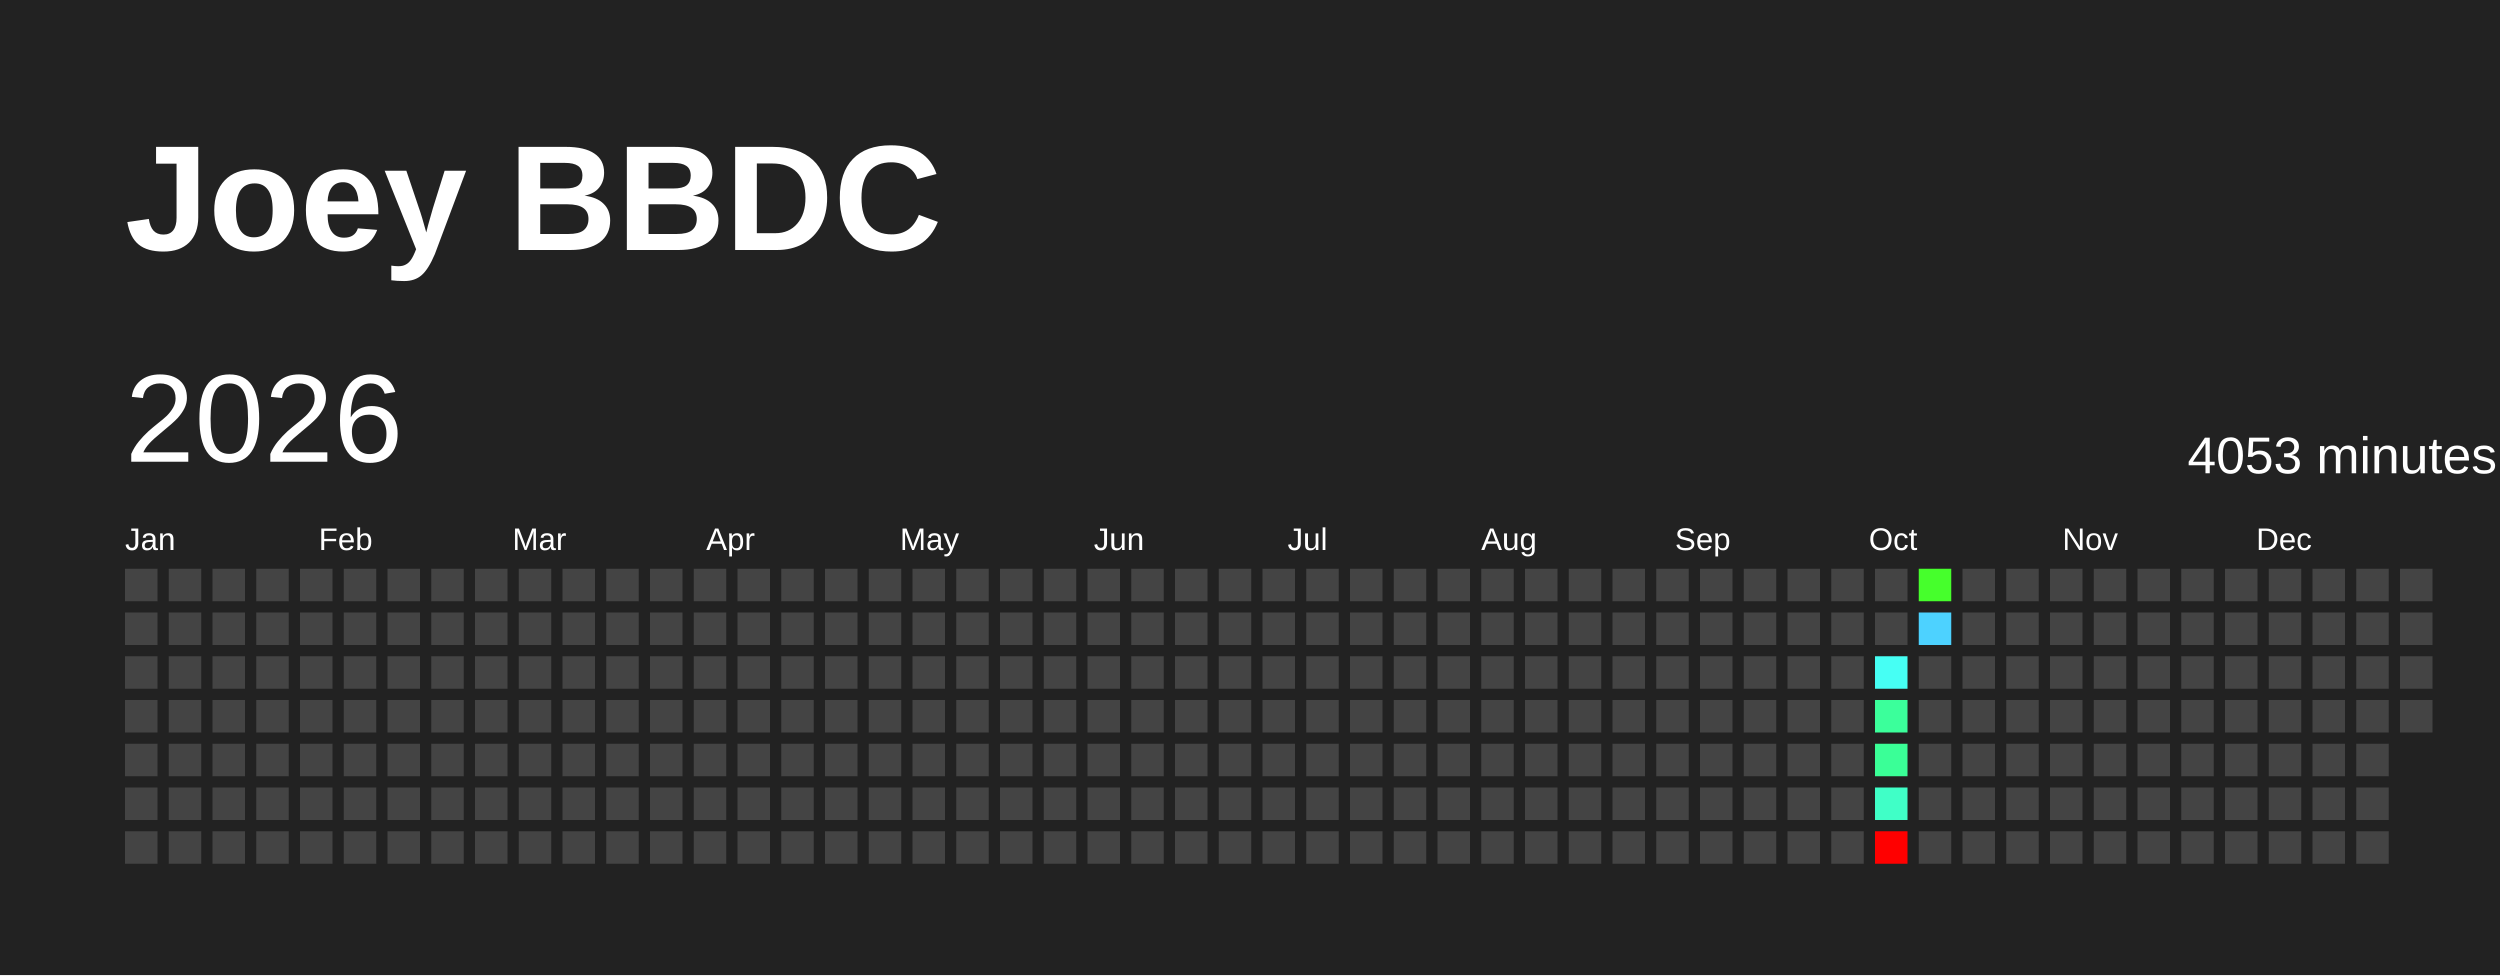
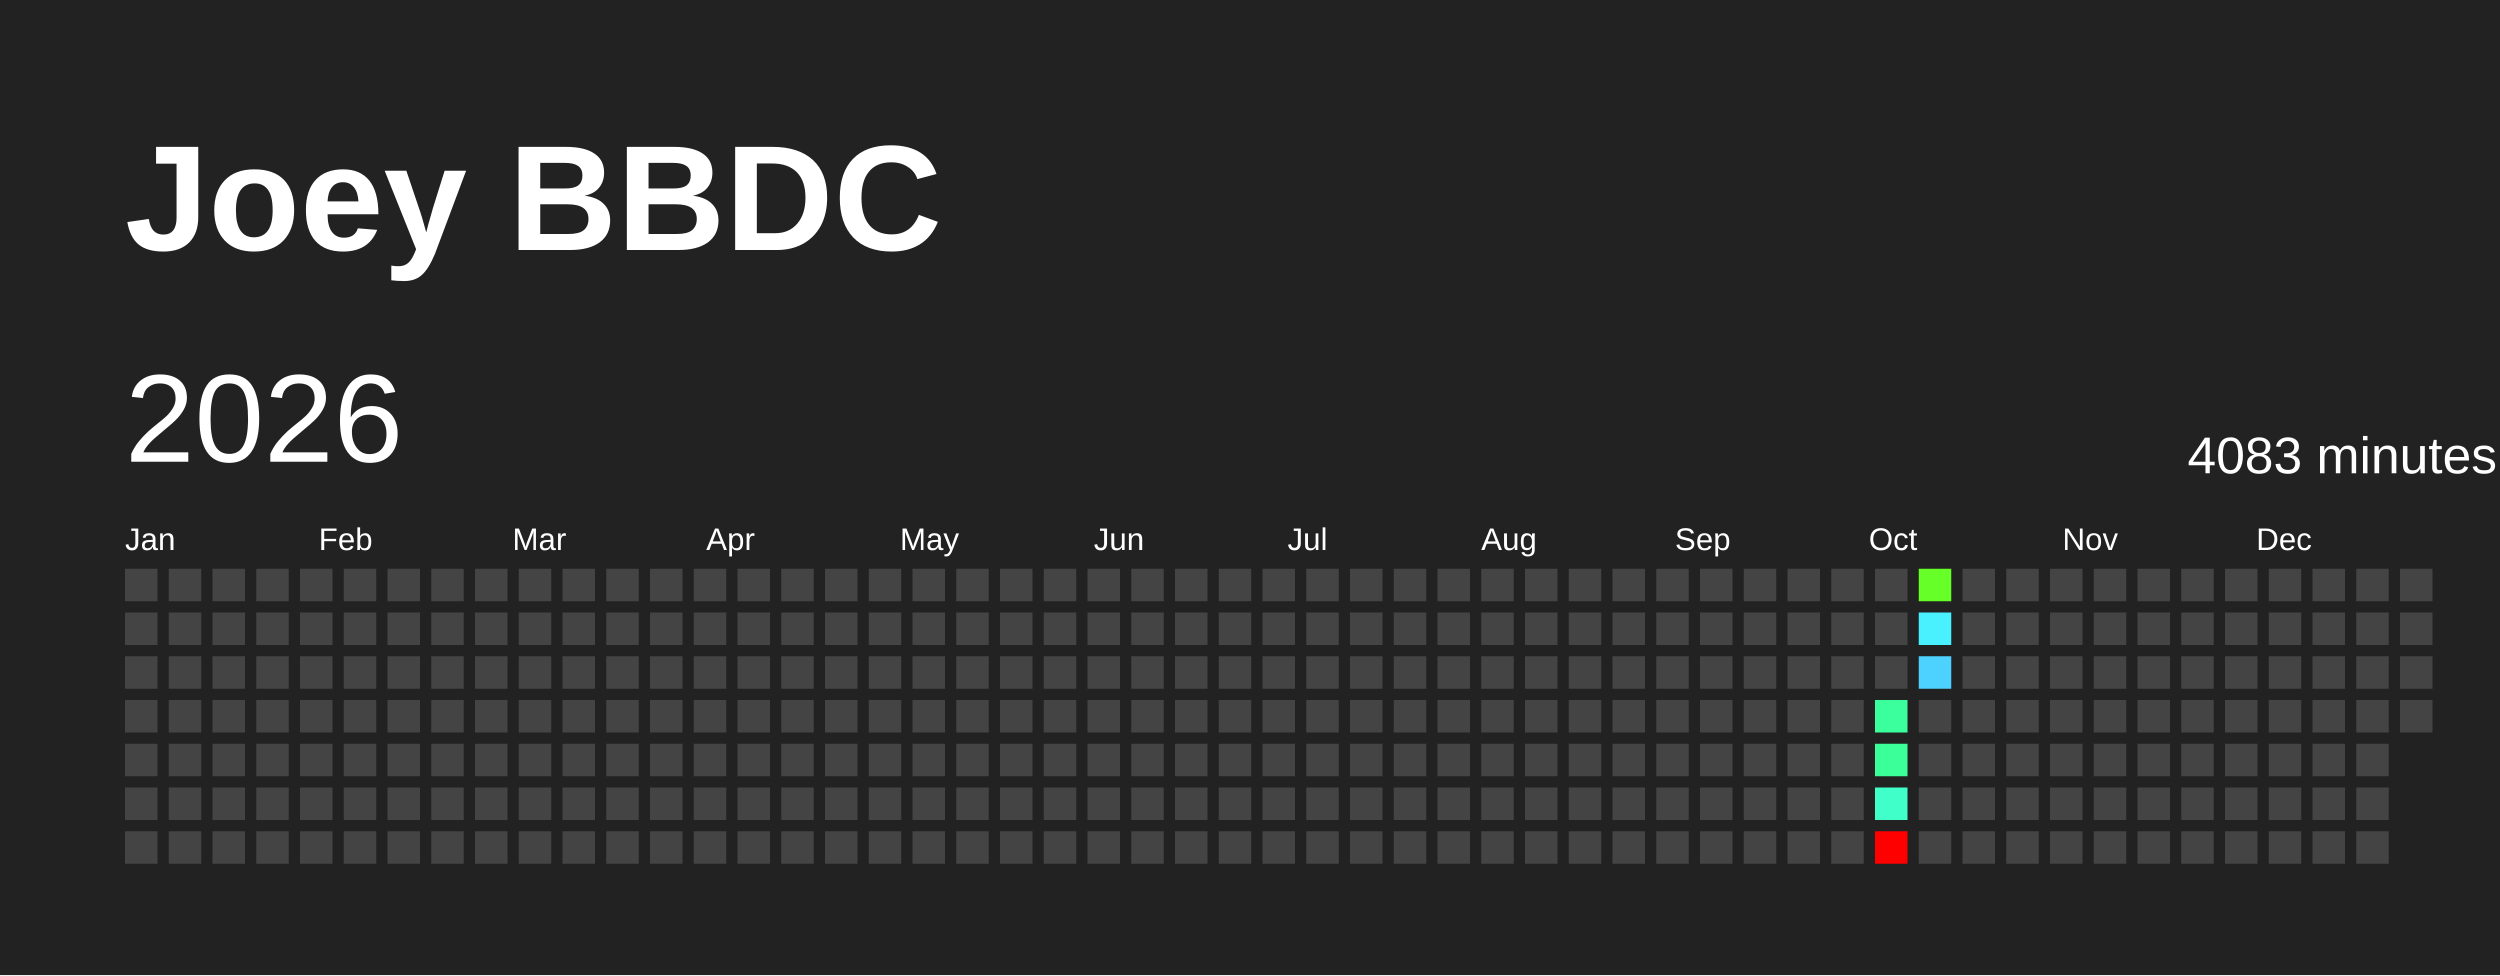
<svg xmlns="http://www.w3.org/2000/svg" baseProfile="full" height="78mm" version="1.1" viewBox="0,0,200,78" width="200mm">
  <defs />
  <rect fill="#222222" height="78" width="200" x="0" y="0" />
  <text fill="#FFFFFF" style="font-size:12px; font-family:Arial; font-weight:bold;" x="10" y="20">Joey BBDC</text>
  <text dominant-baseline="hanging" fill="#FFFFFF" style="font-size:10.0px; font-family:Arial;" x="10" y="30">2026</text>
-   <text dominant-baseline="hanging" fill="#FFFFFF" style="font-size:4.125px; font-family:Arial;" x="175" y="35">4053 minutes</text>
+   <text dominant-baseline="hanging" fill="#FFFFFF" style="font-size:4.125px; font-family:Arial;" x="175" y="35">4083 minutes</text>
  <text fill="#FFFFFF" style="font-size:2.5px; font-family:Arial" x="10.0" y="44">Jan</text>
  <text fill="#FFFFFF" style="font-size:2.5px; font-family:Arial" x="25.5" y="44">Feb</text>
  <text fill="#FFFFFF" style="font-size:2.5px; font-family:Arial" x="41.0" y="44">Mar</text>
  <text fill="#FFFFFF" style="font-size:2.5px; font-family:Arial" x="56.5" y="44">Apr</text>
  <text fill="#FFFFFF" style="font-size:2.5px; font-family:Arial" x="72.0" y="44">May</text>
  <text fill="#FFFFFF" style="font-size:2.5px; font-family:Arial" x="87.5" y="44">Jun</text>
  <text fill="#FFFFFF" style="font-size:2.5px; font-family:Arial" x="103.0" y="44">Jul</text>
  <text fill="#FFFFFF" style="font-size:2.5px; font-family:Arial" x="118.5" y="44">Aug</text>
  <text fill="#FFFFFF" style="font-size:2.5px; font-family:Arial" x="134.0" y="44">Sep</text>
  <text fill="#FFFFFF" style="font-size:2.5px; font-family:Arial" x="149.5" y="44">Oct</text>
  <text fill="#FFFFFF" style="font-size:2.5px; font-family:Arial" x="165.0" y="44">Nov</text>
  <text fill="#FFFFFF" style="font-size:2.5px; font-family:Arial" x="180.5" y="44">Dec</text>
  <rect fill="#444444" height="2.6" width="2.6" x="10.0" y="45.5" />
  <rect fill="#444444" height="2.6" width="2.6" x="10.0" y="49.0" />
  <rect fill="#444444" height="2.6" width="2.6" x="10.0" y="52.5" />
  <rect fill="#444444" height="2.6" width="2.6" x="10.0" y="56.0" />
  <rect fill="#444444" height="2.6" width="2.6" x="10.0" y="59.5" />
  <rect fill="#444444" height="2.6" width="2.6" x="10.0" y="63.0" />
  <rect fill="#444444" height="2.6" width="2.6" x="10.0" y="66.5" />
  <rect fill="#444444" height="2.6" width="2.6" x="13.5" y="45.5" />
  <rect fill="#444444" height="2.6" width="2.6" x="13.5" y="49.0" />
  <rect fill="#444444" height="2.6" width="2.6" x="13.5" y="52.5" />
  <rect fill="#444444" height="2.6" width="2.6" x="13.5" y="56.0" />
  <rect fill="#444444" height="2.6" width="2.6" x="13.5" y="59.5" />
  <rect fill="#444444" height="2.6" width="2.6" x="13.5" y="63.0" />
  <rect fill="#444444" height="2.6" width="2.6" x="13.5" y="66.5" />
  <rect fill="#444444" height="2.6" width="2.6" x="17.0" y="45.5" />
  <rect fill="#444444" height="2.6" width="2.6" x="17.0" y="49.0" />
  <rect fill="#444444" height="2.6" width="2.6" x="17.0" y="52.5" />
  <rect fill="#444444" height="2.6" width="2.6" x="17.0" y="56.0" />
  <rect fill="#444444" height="2.6" width="2.6" x="17.0" y="59.5" />
  <rect fill="#444444" height="2.6" width="2.6" x="17.0" y="63.0" />
  <rect fill="#444444" height="2.6" width="2.6" x="17.0" y="66.5" />
  <rect fill="#444444" height="2.6" width="2.6" x="20.5" y="45.5" />
  <rect fill="#444444" height="2.6" width="2.6" x="20.5" y="49.0" />
  <rect fill="#444444" height="2.6" width="2.6" x="20.5" y="52.5" />
  <rect fill="#444444" height="2.6" width="2.6" x="20.5" y="56.0" />
  <rect fill="#444444" height="2.6" width="2.6" x="20.5" y="59.5" />
  <rect fill="#444444" height="2.6" width="2.6" x="20.5" y="63.0" />
  <rect fill="#444444" height="2.6" width="2.6" x="20.5" y="66.5" />
  <rect fill="#444444" height="2.6" width="2.6" x="24.0" y="45.5" />
  <rect fill="#444444" height="2.6" width="2.6" x="24.0" y="49.0" />
  <rect fill="#444444" height="2.6" width="2.6" x="24.0" y="52.5" />
  <rect fill="#444444" height="2.6" width="2.6" x="24.0" y="56.0" />
  <rect fill="#444444" height="2.6" width="2.6" x="24.0" y="59.5" />
  <rect fill="#444444" height="2.6" width="2.6" x="24.0" y="63.0" />
  <rect fill="#444444" height="2.6" width="2.6" x="24.0" y="66.5" />
  <rect fill="#444444" height="2.6" width="2.6" x="27.5" y="45.5" />
  <rect fill="#444444" height="2.6" width="2.6" x="27.5" y="49.0" />
  <rect fill="#444444" height="2.6" width="2.6" x="27.5" y="52.5" />
  <rect fill="#444444" height="2.6" width="2.6" x="27.5" y="56.0" />
  <rect fill="#444444" height="2.6" width="2.6" x="27.5" y="59.5" />
  <rect fill="#444444" height="2.6" width="2.6" x="27.5" y="63.0" />
  <rect fill="#444444" height="2.6" width="2.6" x="27.5" y="66.5" />
  <rect fill="#444444" height="2.6" width="2.6" x="31.0" y="45.5" />
  <rect fill="#444444" height="2.6" width="2.6" x="31.0" y="49.0" />
  <rect fill="#444444" height="2.6" width="2.6" x="31.0" y="52.5" />
  <rect fill="#444444" height="2.6" width="2.6" x="31.0" y="56.0" />
  <rect fill="#444444" height="2.6" width="2.6" x="31.0" y="59.5" />
  <rect fill="#444444" height="2.6" width="2.6" x="31.0" y="63.0" />
  <rect fill="#444444" height="2.6" width="2.6" x="31.0" y="66.5" />
  <rect fill="#444444" height="2.6" width="2.6" x="34.5" y="45.5" />
  <rect fill="#444444" height="2.6" width="2.6" x="34.5" y="49.0" />
  <rect fill="#444444" height="2.6" width="2.6" x="34.5" y="52.5" />
  <rect fill="#444444" height="2.6" width="2.6" x="34.5" y="56.0" />
  <rect fill="#444444" height="2.6" width="2.6" x="34.5" y="59.5" />
  <rect fill="#444444" height="2.6" width="2.6" x="34.5" y="63.0" />
  <rect fill="#444444" height="2.6" width="2.6" x="34.5" y="66.5" />
  <rect fill="#444444" height="2.6" width="2.6" x="38.0" y="45.5" />
  <rect fill="#444444" height="2.6" width="2.6" x="38.0" y="49.0" />
  <rect fill="#444444" height="2.6" width="2.6" x="38.0" y="52.5" />
  <rect fill="#444444" height="2.6" width="2.6" x="38.0" y="56.0" />
  <rect fill="#444444" height="2.6" width="2.6" x="38.0" y="59.5" />
  <rect fill="#444444" height="2.6" width="2.6" x="38.0" y="63.0" />
  <rect fill="#444444" height="2.6" width="2.6" x="38.0" y="66.5" />
  <rect fill="#444444" height="2.6" width="2.6" x="41.5" y="45.5" />
  <rect fill="#444444" height="2.6" width="2.6" x="41.5" y="49.0" />
  <rect fill="#444444" height="2.6" width="2.6" x="41.5" y="52.5" />
  <rect fill="#444444" height="2.6" width="2.6" x="41.5" y="56.0" />
  <rect fill="#444444" height="2.6" width="2.6" x="41.5" y="59.5" />
  <rect fill="#444444" height="2.6" width="2.6" x="41.5" y="63.0" />
  <rect fill="#444444" height="2.6" width="2.6" x="41.5" y="66.5" />
  <rect fill="#444444" height="2.6" width="2.6" x="45.0" y="45.5" />
  <rect fill="#444444" height="2.6" width="2.6" x="45.0" y="49.0" />
  <rect fill="#444444" height="2.6" width="2.6" x="45.0" y="52.5" />
  <rect fill="#444444" height="2.6" width="2.6" x="45.0" y="56.0" />
  <rect fill="#444444" height="2.6" width="2.6" x="45.0" y="59.5" />
  <rect fill="#444444" height="2.6" width="2.6" x="45.0" y="63.0" />
  <rect fill="#444444" height="2.6" width="2.6" x="45.0" y="66.5" />
  <rect fill="#444444" height="2.6" width="2.6" x="48.5" y="45.5" />
  <rect fill="#444444" height="2.6" width="2.6" x="48.5" y="49.0" />
  <rect fill="#444444" height="2.6" width="2.6" x="48.5" y="52.5" />
  <rect fill="#444444" height="2.6" width="2.6" x="48.5" y="56.0" />
  <rect fill="#444444" height="2.6" width="2.6" x="48.5" y="59.5" />
  <rect fill="#444444" height="2.6" width="2.6" x="48.5" y="63.0" />
  <rect fill="#444444" height="2.6" width="2.6" x="48.5" y="66.5" />
  <rect fill="#444444" height="2.6" width="2.6" x="52.0" y="45.5" />
  <rect fill="#444444" height="2.6" width="2.6" x="52.0" y="49.0" />
  <rect fill="#444444" height="2.6" width="2.6" x="52.0" y="52.5" />
  <rect fill="#444444" height="2.6" width="2.6" x="52.0" y="56.0" />
  <rect fill="#444444" height="2.6" width="2.6" x="52.0" y="59.5" />
  <rect fill="#444444" height="2.6" width="2.6" x="52.0" y="63.0" />
  <rect fill="#444444" height="2.6" width="2.6" x="52.0" y="66.5" />
  <rect fill="#444444" height="2.6" width="2.6" x="55.5" y="45.5" />
  <rect fill="#444444" height="2.6" width="2.6" x="55.5" y="49.0" />
  <rect fill="#444444" height="2.6" width="2.6" x="55.5" y="52.5" />
  <rect fill="#444444" height="2.6" width="2.6" x="55.5" y="56.0" />
  <rect fill="#444444" height="2.6" width="2.6" x="55.5" y="59.5" />
  <rect fill="#444444" height="2.6" width="2.6" x="55.5" y="63.0" />
  <rect fill="#444444" height="2.6" width="2.6" x="55.5" y="66.5" />
  <rect fill="#444444" height="2.6" width="2.6" x="59.0" y="45.5" />
  <rect fill="#444444" height="2.6" width="2.6" x="59.0" y="49.0" />
  <rect fill="#444444" height="2.6" width="2.6" x="59.0" y="52.5" />
  <rect fill="#444444" height="2.6" width="2.6" x="59.0" y="56.0" />
  <rect fill="#444444" height="2.6" width="2.6" x="59.0" y="59.5" />
  <rect fill="#444444" height="2.6" width="2.6" x="59.0" y="63.0" />
  <rect fill="#444444" height="2.6" width="2.6" x="59.0" y="66.5" />
  <rect fill="#444444" height="2.6" width="2.6" x="62.5" y="45.5" />
  <rect fill="#444444" height="2.6" width="2.6" x="62.5" y="49.0" />
  <rect fill="#444444" height="2.6" width="2.6" x="62.5" y="52.5" />
  <rect fill="#444444" height="2.6" width="2.6" x="62.5" y="56.0" />
  <rect fill="#444444" height="2.6" width="2.6" x="62.5" y="59.5" />
  <rect fill="#444444" height="2.6" width="2.6" x="62.5" y="63.0" />
  <rect fill="#444444" height="2.6" width="2.6" x="62.5" y="66.5" />
  <rect fill="#444444" height="2.6" width="2.6" x="66.0" y="45.5" />
  <rect fill="#444444" height="2.6" width="2.6" x="66.0" y="49.0" />
  <rect fill="#444444" height="2.6" width="2.6" x="66.0" y="52.5" />
  <rect fill="#444444" height="2.6" width="2.6" x="66.0" y="56.0" />
  <rect fill="#444444" height="2.6" width="2.6" x="66.0" y="59.5" />
  <rect fill="#444444" height="2.6" width="2.6" x="66.0" y="63.0" />
  <rect fill="#444444" height="2.6" width="2.6" x="66.0" y="66.5" />
  <rect fill="#444444" height="2.6" width="2.6" x="69.5" y="45.5" />
  <rect fill="#444444" height="2.6" width="2.6" x="69.5" y="49.0" />
  <rect fill="#444444" height="2.6" width="2.6" x="69.5" y="52.5" />
  <rect fill="#444444" height="2.6" width="2.6" x="69.5" y="56.0" />
  <rect fill="#444444" height="2.6" width="2.6" x="69.5" y="59.5" />
  <rect fill="#444444" height="2.6" width="2.6" x="69.5" y="63.0" />
  <rect fill="#444444" height="2.6" width="2.6" x="69.5" y="66.5" />
  <rect fill="#444444" height="2.6" width="2.6" x="73.0" y="45.5" />
  <rect fill="#444444" height="2.6" width="2.6" x="73.0" y="49.0" />
  <rect fill="#444444" height="2.6" width="2.6" x="73.0" y="52.5" />
  <rect fill="#444444" height="2.6" width="2.6" x="73.0" y="56.0" />
  <rect fill="#444444" height="2.6" width="2.6" x="73.0" y="59.5" />
  <rect fill="#444444" height="2.6" width="2.6" x="73.0" y="63.0" />
  <rect fill="#444444" height="2.6" width="2.6" x="73.0" y="66.5" />
  <rect fill="#444444" height="2.6" width="2.6" x="76.5" y="45.5" />
  <rect fill="#444444" height="2.6" width="2.6" x="76.5" y="49.0" />
  <rect fill="#444444" height="2.6" width="2.6" x="76.5" y="52.5" />
  <rect fill="#444444" height="2.6" width="2.6" x="76.5" y="56.0" />
  <rect fill="#444444" height="2.6" width="2.6" x="76.5" y="59.5" />
  <rect fill="#444444" height="2.6" width="2.6" x="76.5" y="63.0" />
  <rect fill="#444444" height="2.6" width="2.6" x="76.5" y="66.5" />
  <rect fill="#444444" height="2.6" width="2.6" x="80.0" y="45.5" />
  <rect fill="#444444" height="2.6" width="2.6" x="80.0" y="49.0" />
  <rect fill="#444444" height="2.6" width="2.6" x="80.0" y="52.5" />
  <rect fill="#444444" height="2.6" width="2.6" x="80.0" y="56.0" />
  <rect fill="#444444" height="2.6" width="2.6" x="80.0" y="59.5" />
  <rect fill="#444444" height="2.6" width="2.6" x="80.0" y="63.0" />
  <rect fill="#444444" height="2.6" width="2.6" x="80.0" y="66.5" />
  <rect fill="#444444" height="2.6" width="2.6" x="83.5" y="45.5" />
  <rect fill="#444444" height="2.6" width="2.6" x="83.5" y="49.0" />
  <rect fill="#444444" height="2.6" width="2.6" x="83.5" y="52.5" />
  <rect fill="#444444" height="2.6" width="2.6" x="83.5" y="56.0" />
  <rect fill="#444444" height="2.6" width="2.6" x="83.5" y="59.5" />
  <rect fill="#444444" height="2.6" width="2.6" x="83.5" y="63.0" />
  <rect fill="#444444" height="2.6" width="2.6" x="83.5" y="66.5" />
  <rect fill="#444444" height="2.6" width="2.6" x="87.0" y="45.5" />
  <rect fill="#444444" height="2.6" width="2.6" x="87.0" y="49.0" />
  <rect fill="#444444" height="2.6" width="2.6" x="87.0" y="52.5" />
  <rect fill="#444444" height="2.6" width="2.6" x="87.0" y="56.0" />
  <rect fill="#444444" height="2.6" width="2.6" x="87.0" y="59.5" />
  <rect fill="#444444" height="2.6" width="2.6" x="87.0" y="63.0" />
  <rect fill="#444444" height="2.6" width="2.6" x="87.0" y="66.5" />
  <rect fill="#444444" height="2.6" width="2.6" x="90.5" y="45.5" />
  <rect fill="#444444" height="2.6" width="2.6" x="90.5" y="49.0" />
  <rect fill="#444444" height="2.6" width="2.6" x="90.5" y="52.5" />
  <rect fill="#444444" height="2.6" width="2.6" x="90.5" y="56.0" />
  <rect fill="#444444" height="2.6" width="2.6" x="90.5" y="59.5" />
  <rect fill="#444444" height="2.6" width="2.6" x="90.5" y="63.0" />
  <rect fill="#444444" height="2.6" width="2.6" x="90.5" y="66.5" />
  <rect fill="#444444" height="2.6" width="2.6" x="94.0" y="45.5" />
  <rect fill="#444444" height="2.6" width="2.6" x="94.0" y="49.0" />
  <rect fill="#444444" height="2.6" width="2.6" x="94.0" y="52.5" />
  <rect fill="#444444" height="2.6" width="2.6" x="94.0" y="56.0" />
  <rect fill="#444444" height="2.6" width="2.6" x="94.0" y="59.5" />
  <rect fill="#444444" height="2.6" width="2.6" x="94.0" y="63.0" />
  <rect fill="#444444" height="2.6" width="2.6" x="94.0" y="66.5" />
  <rect fill="#444444" height="2.6" width="2.6" x="97.5" y="45.5" />
  <rect fill="#444444" height="2.6" width="2.6" x="97.5" y="49.0" />
  <rect fill="#444444" height="2.6" width="2.6" x="97.5" y="52.5" />
  <rect fill="#444444" height="2.6" width="2.6" x="97.5" y="56.0" />
  <rect fill="#444444" height="2.6" width="2.6" x="97.5" y="59.5" />
  <rect fill="#444444" height="2.6" width="2.6" x="97.5" y="63.0" />
  <rect fill="#444444" height="2.6" width="2.6" x="97.5" y="66.5" />
  <rect fill="#444444" height="2.6" width="2.6" x="101.0" y="45.5" />
  <rect fill="#444444" height="2.6" width="2.6" x="101.0" y="49.0" />
  <rect fill="#444444" height="2.6" width="2.6" x="101.0" y="52.5" />
  <rect fill="#444444" height="2.6" width="2.6" x="101.0" y="56.0" />
  <rect fill="#444444" height="2.6" width="2.6" x="101.0" y="59.5" />
  <rect fill="#444444" height="2.6" width="2.6" x="101.0" y="63.0" />
  <rect fill="#444444" height="2.6" width="2.6" x="101.0" y="66.5" />
  <rect fill="#444444" height="2.6" width="2.6" x="104.5" y="45.5" />
  <rect fill="#444444" height="2.6" width="2.6" x="104.5" y="49.0" />
  <rect fill="#444444" height="2.6" width="2.6" x="104.5" y="52.5" />
  <rect fill="#444444" height="2.6" width="2.6" x="104.5" y="56.0" />
  <rect fill="#444444" height="2.6" width="2.6" x="104.5" y="59.5" />
  <rect fill="#444444" height="2.6" width="2.6" x="104.5" y="63.0" />
  <rect fill="#444444" height="2.6" width="2.6" x="104.5" y="66.5" />
  <rect fill="#444444" height="2.6" width="2.6" x="108.0" y="45.5" />
  <rect fill="#444444" height="2.6" width="2.6" x="108.0" y="49.0" />
  <rect fill="#444444" height="2.6" width="2.6" x="108.0" y="52.5" />
  <rect fill="#444444" height="2.6" width="2.6" x="108.0" y="56.0" />
  <rect fill="#444444" height="2.6" width="2.6" x="108.0" y="59.5" />
  <rect fill="#444444" height="2.6" width="2.6" x="108.0" y="63.0" />
  <rect fill="#444444" height="2.6" width="2.6" x="108.0" y="66.5" />
  <rect fill="#444444" height="2.6" width="2.6" x="111.5" y="45.5" />
  <rect fill="#444444" height="2.6" width="2.6" x="111.5" y="49.0" />
  <rect fill="#444444" height="2.6" width="2.6" x="111.5" y="52.5" />
  <rect fill="#444444" height="2.6" width="2.6" x="111.5" y="56.0" />
  <rect fill="#444444" height="2.6" width="2.6" x="111.5" y="59.5" />
  <rect fill="#444444" height="2.6" width="2.6" x="111.5" y="63.0" />
  <rect fill="#444444" height="2.6" width="2.6" x="111.5" y="66.5" />
  <rect fill="#444444" height="2.6" width="2.6" x="115.0" y="45.5" />
  <rect fill="#444444" height="2.6" width="2.6" x="115.0" y="49.0" />
  <rect fill="#444444" height="2.6" width="2.6" x="115.0" y="52.5" />
  <rect fill="#444444" height="2.6" width="2.6" x="115.0" y="56.0" />
  <rect fill="#444444" height="2.6" width="2.6" x="115.0" y="59.5" />
  <rect fill="#444444" height="2.6" width="2.6" x="115.0" y="63.0" />
  <rect fill="#444444" height="2.6" width="2.6" x="115.0" y="66.5" />
  <rect fill="#444444" height="2.6" width="2.6" x="118.5" y="45.5" />
  <rect fill="#444444" height="2.6" width="2.6" x="118.5" y="49.0" />
  <rect fill="#444444" height="2.6" width="2.6" x="118.5" y="52.5" />
  <rect fill="#444444" height="2.6" width="2.6" x="118.5" y="56.0" />
  <rect fill="#444444" height="2.6" width="2.6" x="118.5" y="59.5" />
  <rect fill="#444444" height="2.6" width="2.6" x="118.5" y="63.0" />
  <rect fill="#444444" height="2.6" width="2.6" x="118.5" y="66.5" />
  <rect fill="#444444" height="2.6" width="2.6" x="122.0" y="45.5" />
  <rect fill="#444444" height="2.6" width="2.6" x="122.0" y="49.0" />
  <rect fill="#444444" height="2.6" width="2.6" x="122.0" y="52.5" />
  <rect fill="#444444" height="2.6" width="2.6" x="122.0" y="56.0" />
  <rect fill="#444444" height="2.6" width="2.6" x="122.0" y="59.5" />
  <rect fill="#444444" height="2.6" width="2.6" x="122.0" y="63.0" />
  <rect fill="#444444" height="2.6" width="2.6" x="122.0" y="66.5" />
  <rect fill="#444444" height="2.6" width="2.6" x="125.5" y="45.5" />
  <rect fill="#444444" height="2.6" width="2.6" x="125.5" y="49.0" />
  <rect fill="#444444" height="2.6" width="2.6" x="125.5" y="52.5" />
  <rect fill="#444444" height="2.6" width="2.6" x="125.5" y="56.0" />
  <rect fill="#444444" height="2.6" width="2.6" x="125.5" y="59.5" />
  <rect fill="#444444" height="2.6" width="2.6" x="125.5" y="63.0" />
  <rect fill="#444444" height="2.6" width="2.6" x="125.5" y="66.5" />
  <rect fill="#444444" height="2.6" width="2.6" x="129.0" y="45.5" />
  <rect fill="#444444" height="2.6" width="2.6" x="129.0" y="49.0" />
  <rect fill="#444444" height="2.6" width="2.6" x="129.0" y="52.5" />
  <rect fill="#444444" height="2.6" width="2.6" x="129.0" y="56.0" />
  <rect fill="#444444" height="2.6" width="2.6" x="129.0" y="59.5" />
  <rect fill="#444444" height="2.6" width="2.6" x="129.0" y="63.0" />
  <rect fill="#444444" height="2.6" width="2.6" x="129.0" y="66.5" />
  <rect fill="#444444" height="2.6" width="2.6" x="132.5" y="45.5" />
  <rect fill="#444444" height="2.6" width="2.6" x="132.5" y="49.0" />
  <rect fill="#444444" height="2.6" width="2.6" x="132.5" y="52.5" />
  <rect fill="#444444" height="2.6" width="2.6" x="132.5" y="56.0" />
  <rect fill="#444444" height="2.6" width="2.6" x="132.5" y="59.5" />
  <rect fill="#444444" height="2.6" width="2.6" x="132.5" y="63.0" />
  <rect fill="#444444" height="2.6" width="2.6" x="132.5" y="66.5" />
  <rect fill="#444444" height="2.6" width="2.6" x="136.0" y="45.5" />
  <rect fill="#444444" height="2.6" width="2.6" x="136.0" y="49.0" />
  <rect fill="#444444" height="2.6" width="2.6" x="136.0" y="52.5" />
  <rect fill="#444444" height="2.6" width="2.6" x="136.0" y="56.0" />
  <rect fill="#444444" height="2.6" width="2.6" x="136.0" y="59.5" />
  <rect fill="#444444" height="2.6" width="2.6" x="136.0" y="63.0" />
  <rect fill="#444444" height="2.6" width="2.6" x="136.0" y="66.5" />
  <rect fill="#444444" height="2.6" width="2.6" x="139.5" y="45.5" />
  <rect fill="#444444" height="2.6" width="2.6" x="139.5" y="49.0" />
  <rect fill="#444444" height="2.6" width="2.6" x="139.5" y="52.5" />
  <rect fill="#444444" height="2.6" width="2.6" x="139.5" y="56.0" />
  <rect fill="#444444" height="2.6" width="2.6" x="139.5" y="59.5" />
  <rect fill="#444444" height="2.6" width="2.6" x="139.5" y="63.0" />
  <rect fill="#444444" height="2.6" width="2.6" x="139.5" y="66.5" />
  <rect fill="#444444" height="2.6" width="2.6" x="143.0" y="45.5" />
  <rect fill="#444444" height="2.6" width="2.6" x="143.0" y="49.0" />
  <rect fill="#444444" height="2.6" width="2.6" x="143.0" y="52.5" />
  <rect fill="#444444" height="2.6" width="2.6" x="143.0" y="56.0" />
  <rect fill="#444444" height="2.6" width="2.6" x="143.0" y="59.5" />
  <rect fill="#444444" height="2.6" width="2.6" x="143.0" y="63.0" />
  <rect fill="#444444" height="2.6" width="2.6" x="143.0" y="66.5" />
  <rect fill="#444444" height="2.6" width="2.6" x="146.5" y="45.5" />
  <rect fill="#444444" height="2.6" width="2.6" x="146.5" y="49.0" />
  <rect fill="#444444" height="2.6" width="2.6" x="146.5" y="52.5" />
  <rect fill="#444444" height="2.6" width="2.6" x="146.5" y="56.0" />
  <rect fill="#444444" height="2.6" width="2.6" x="146.5" y="59.5" />
  <rect fill="#444444" height="2.6" width="2.6" x="146.5" y="63.0" />
  <rect fill="#444444" height="2.6" width="2.6" x="146.5" y="66.5" />
  <rect fill="#444444" height="2.6" width="2.6" x="150.0" y="45.5" />
  <rect fill="#444444" height="2.6" width="2.6" x="150.0" y="49.0" />
-   <rect fill="#46fff4" height="2.6" width="2.6" x="150.0" y="52.5" />
-   <rect fill="#3bff9b" height="2.6" width="2.6" x="150.0" y="56.0" />
-   <rect fill="#3aff97" height="2.6" width="2.6" x="150.0" y="59.5" />
-   <rect fill="#40ffc7" height="2.6" width="2.6" x="150.0" y="63.0" />
+   <rect fill="#444444" height="2.6" width="2.6" x="150.0" y="52.5" />
+   <rect fill="#3bff9c" height="2.6" width="2.6" x="150.0" y="56.0" />
+   <rect fill="#3bff99" height="2.6" width="2.6" x="150.0" y="59.5" />
+   <rect fill="#40ffc9" height="2.6" width="2.6" x="150.0" y="63.0" />
  <rect fill="red" height="2.6" width="2.6" x="150.0" y="66.5" />
-   <rect fill="#46ff2c" height="2.6" width="2.6" x="153.5" y="45.5" />
-   <rect fill="#4dd2ff" height="2.6" width="2.6" x="153.5" y="49.0" />
-   <rect fill="#444444" height="2.6" width="2.6" x="153.5" y="52.5" />
+   <rect fill="#67ff28" height="2.6" width="2.6" x="153.5" y="45.5" />
+   <rect fill="#49f1ff" height="2.6" width="2.6" x="153.5" y="49.0" />
+   <rect fill="#4dd2ff" height="2.6" width="2.6" x="153.5" y="52.5" />
  <rect fill="#444444" height="2.6" width="2.6" x="153.5" y="56.0" />
  <rect fill="#444444" height="2.6" width="2.6" x="153.5" y="59.5" />
  <rect fill="#444444" height="2.6" width="2.6" x="153.5" y="63.0" />
  <rect fill="#444444" height="2.6" width="2.6" x="153.5" y="66.5" />
  <rect fill="#444444" height="2.6" width="2.6" x="157.0" y="45.5" />
  <rect fill="#444444" height="2.6" width="2.6" x="157.0" y="49.0" />
  <rect fill="#444444" height="2.6" width="2.6" x="157.0" y="52.5" />
  <rect fill="#444444" height="2.6" width="2.6" x="157.0" y="56.0" />
  <rect fill="#444444" height="2.6" width="2.6" x="157.0" y="59.5" />
  <rect fill="#444444" height="2.6" width="2.6" x="157.0" y="63.0" />
  <rect fill="#444444" height="2.6" width="2.6" x="157.0" y="66.5" />
  <rect fill="#444444" height="2.6" width="2.6" x="160.5" y="45.5" />
  <rect fill="#444444" height="2.6" width="2.6" x="160.5" y="49.0" />
  <rect fill="#444444" height="2.6" width="2.6" x="160.5" y="52.5" />
  <rect fill="#444444" height="2.6" width="2.6" x="160.5" y="56.0" />
  <rect fill="#444444" height="2.6" width="2.6" x="160.5" y="59.5" />
  <rect fill="#444444" height="2.6" width="2.6" x="160.5" y="63.0" />
  <rect fill="#444444" height="2.6" width="2.6" x="160.5" y="66.5" />
  <rect fill="#444444" height="2.6" width="2.6" x="164.0" y="45.5" />
  <rect fill="#444444" height="2.6" width="2.6" x="164.0" y="49.0" />
  <rect fill="#444444" height="2.6" width="2.6" x="164.0" y="52.5" />
  <rect fill="#444444" height="2.6" width="2.6" x="164.0" y="56.0" />
  <rect fill="#444444" height="2.6" width="2.6" x="164.0" y="59.5" />
  <rect fill="#444444" height="2.6" width="2.6" x="164.0" y="63.0" />
  <rect fill="#444444" height="2.6" width="2.6" x="164.0" y="66.5" />
  <rect fill="#444444" height="2.6" width="2.6" x="167.5" y="45.5" />
  <rect fill="#444444" height="2.6" width="2.6" x="167.5" y="49.0" />
  <rect fill="#444444" height="2.6" width="2.6" x="167.5" y="52.5" />
  <rect fill="#444444" height="2.6" width="2.6" x="167.5" y="56.0" />
  <rect fill="#444444" height="2.6" width="2.6" x="167.5" y="59.5" />
  <rect fill="#444444" height="2.6" width="2.6" x="167.5" y="63.0" />
  <rect fill="#444444" height="2.6" width="2.6" x="167.5" y="66.5" />
  <rect fill="#444444" height="2.6" width="2.6" x="171.0" y="45.5" />
  <rect fill="#444444" height="2.6" width="2.6" x="171.0" y="49.0" />
  <rect fill="#444444" height="2.6" width="2.6" x="171.0" y="52.5" />
  <rect fill="#444444" height="2.6" width="2.6" x="171.0" y="56.0" />
  <rect fill="#444444" height="2.6" width="2.6" x="171.0" y="59.5" />
  <rect fill="#444444" height="2.6" width="2.6" x="171.0" y="63.0" />
  <rect fill="#444444" height="2.6" width="2.6" x="171.0" y="66.5" />
  <rect fill="#444444" height="2.6" width="2.6" x="174.5" y="45.5" />
  <rect fill="#444444" height="2.6" width="2.6" x="174.5" y="49.0" />
  <rect fill="#444444" height="2.6" width="2.6" x="174.5" y="52.5" />
  <rect fill="#444444" height="2.6" width="2.6" x="174.5" y="56.0" />
  <rect fill="#444444" height="2.6" width="2.6" x="174.5" y="59.5" />
  <rect fill="#444444" height="2.6" width="2.6" x="174.5" y="63.0" />
  <rect fill="#444444" height="2.6" width="2.6" x="174.5" y="66.5" />
  <rect fill="#444444" height="2.6" width="2.6" x="178.0" y="45.5" />
  <rect fill="#444444" height="2.6" width="2.6" x="178.0" y="49.0" />
  <rect fill="#444444" height="2.6" width="2.6" x="178.0" y="52.5" />
  <rect fill="#444444" height="2.6" width="2.6" x="178.0" y="56.0" />
  <rect fill="#444444" height="2.6" width="2.6" x="178.0" y="59.5" />
  <rect fill="#444444" height="2.6" width="2.6" x="178.0" y="63.0" />
  <rect fill="#444444" height="2.6" width="2.6" x="178.0" y="66.5" />
  <rect fill="#444444" height="2.6" width="2.6" x="181.5" y="45.5" />
  <rect fill="#444444" height="2.6" width="2.6" x="181.5" y="49.0" />
  <rect fill="#444444" height="2.6" width="2.6" x="181.5" y="52.5" />
  <rect fill="#444444" height="2.6" width="2.6" x="181.5" y="56.0" />
  <rect fill="#444444" height="2.6" width="2.6" x="181.5" y="59.5" />
  <rect fill="#444444" height="2.6" width="2.6" x="181.5" y="63.0" />
  <rect fill="#444444" height="2.6" width="2.6" x="181.5" y="66.5" />
  <rect fill="#444444" height="2.6" width="2.6" x="185.0" y="45.5" />
  <rect fill="#444444" height="2.6" width="2.6" x="185.0" y="49.0" />
  <rect fill="#444444" height="2.6" width="2.6" x="185.0" y="52.5" />
  <rect fill="#444444" height="2.6" width="2.6" x="185.0" y="56.0" />
  <rect fill="#444444" height="2.6" width="2.6" x="185.0" y="59.5" />
  <rect fill="#444444" height="2.6" width="2.6" x="185.0" y="63.0" />
  <rect fill="#444444" height="2.6" width="2.6" x="185.0" y="66.5" />
  <rect fill="#444444" height="2.6" width="2.6" x="188.5" y="45.5" />
  <rect fill="#444444" height="2.6" width="2.6" x="188.5" y="49.0" />
  <rect fill="#444444" height="2.6" width="2.6" x="188.5" y="52.5" />
  <rect fill="#444444" height="2.6" width="2.6" x="188.5" y="56.0" />
  <rect fill="#444444" height="2.6" width="2.6" x="188.5" y="59.5" />
  <rect fill="#444444" height="2.6" width="2.6" x="188.5" y="63.0" />
  <rect fill="#444444" height="2.6" width="2.6" x="188.5" y="66.5" />
  <rect fill="#444444" height="2.6" width="2.6" x="192.0" y="45.5" />
  <rect fill="#444444" height="2.6" width="2.6" x="192.0" y="49.0" />
  <rect fill="#444444" height="2.6" width="2.6" x="192.0" y="52.5" />
  <rect fill="#444444" height="2.6" width="2.6" x="192.0" y="56.0" />
</svg>
